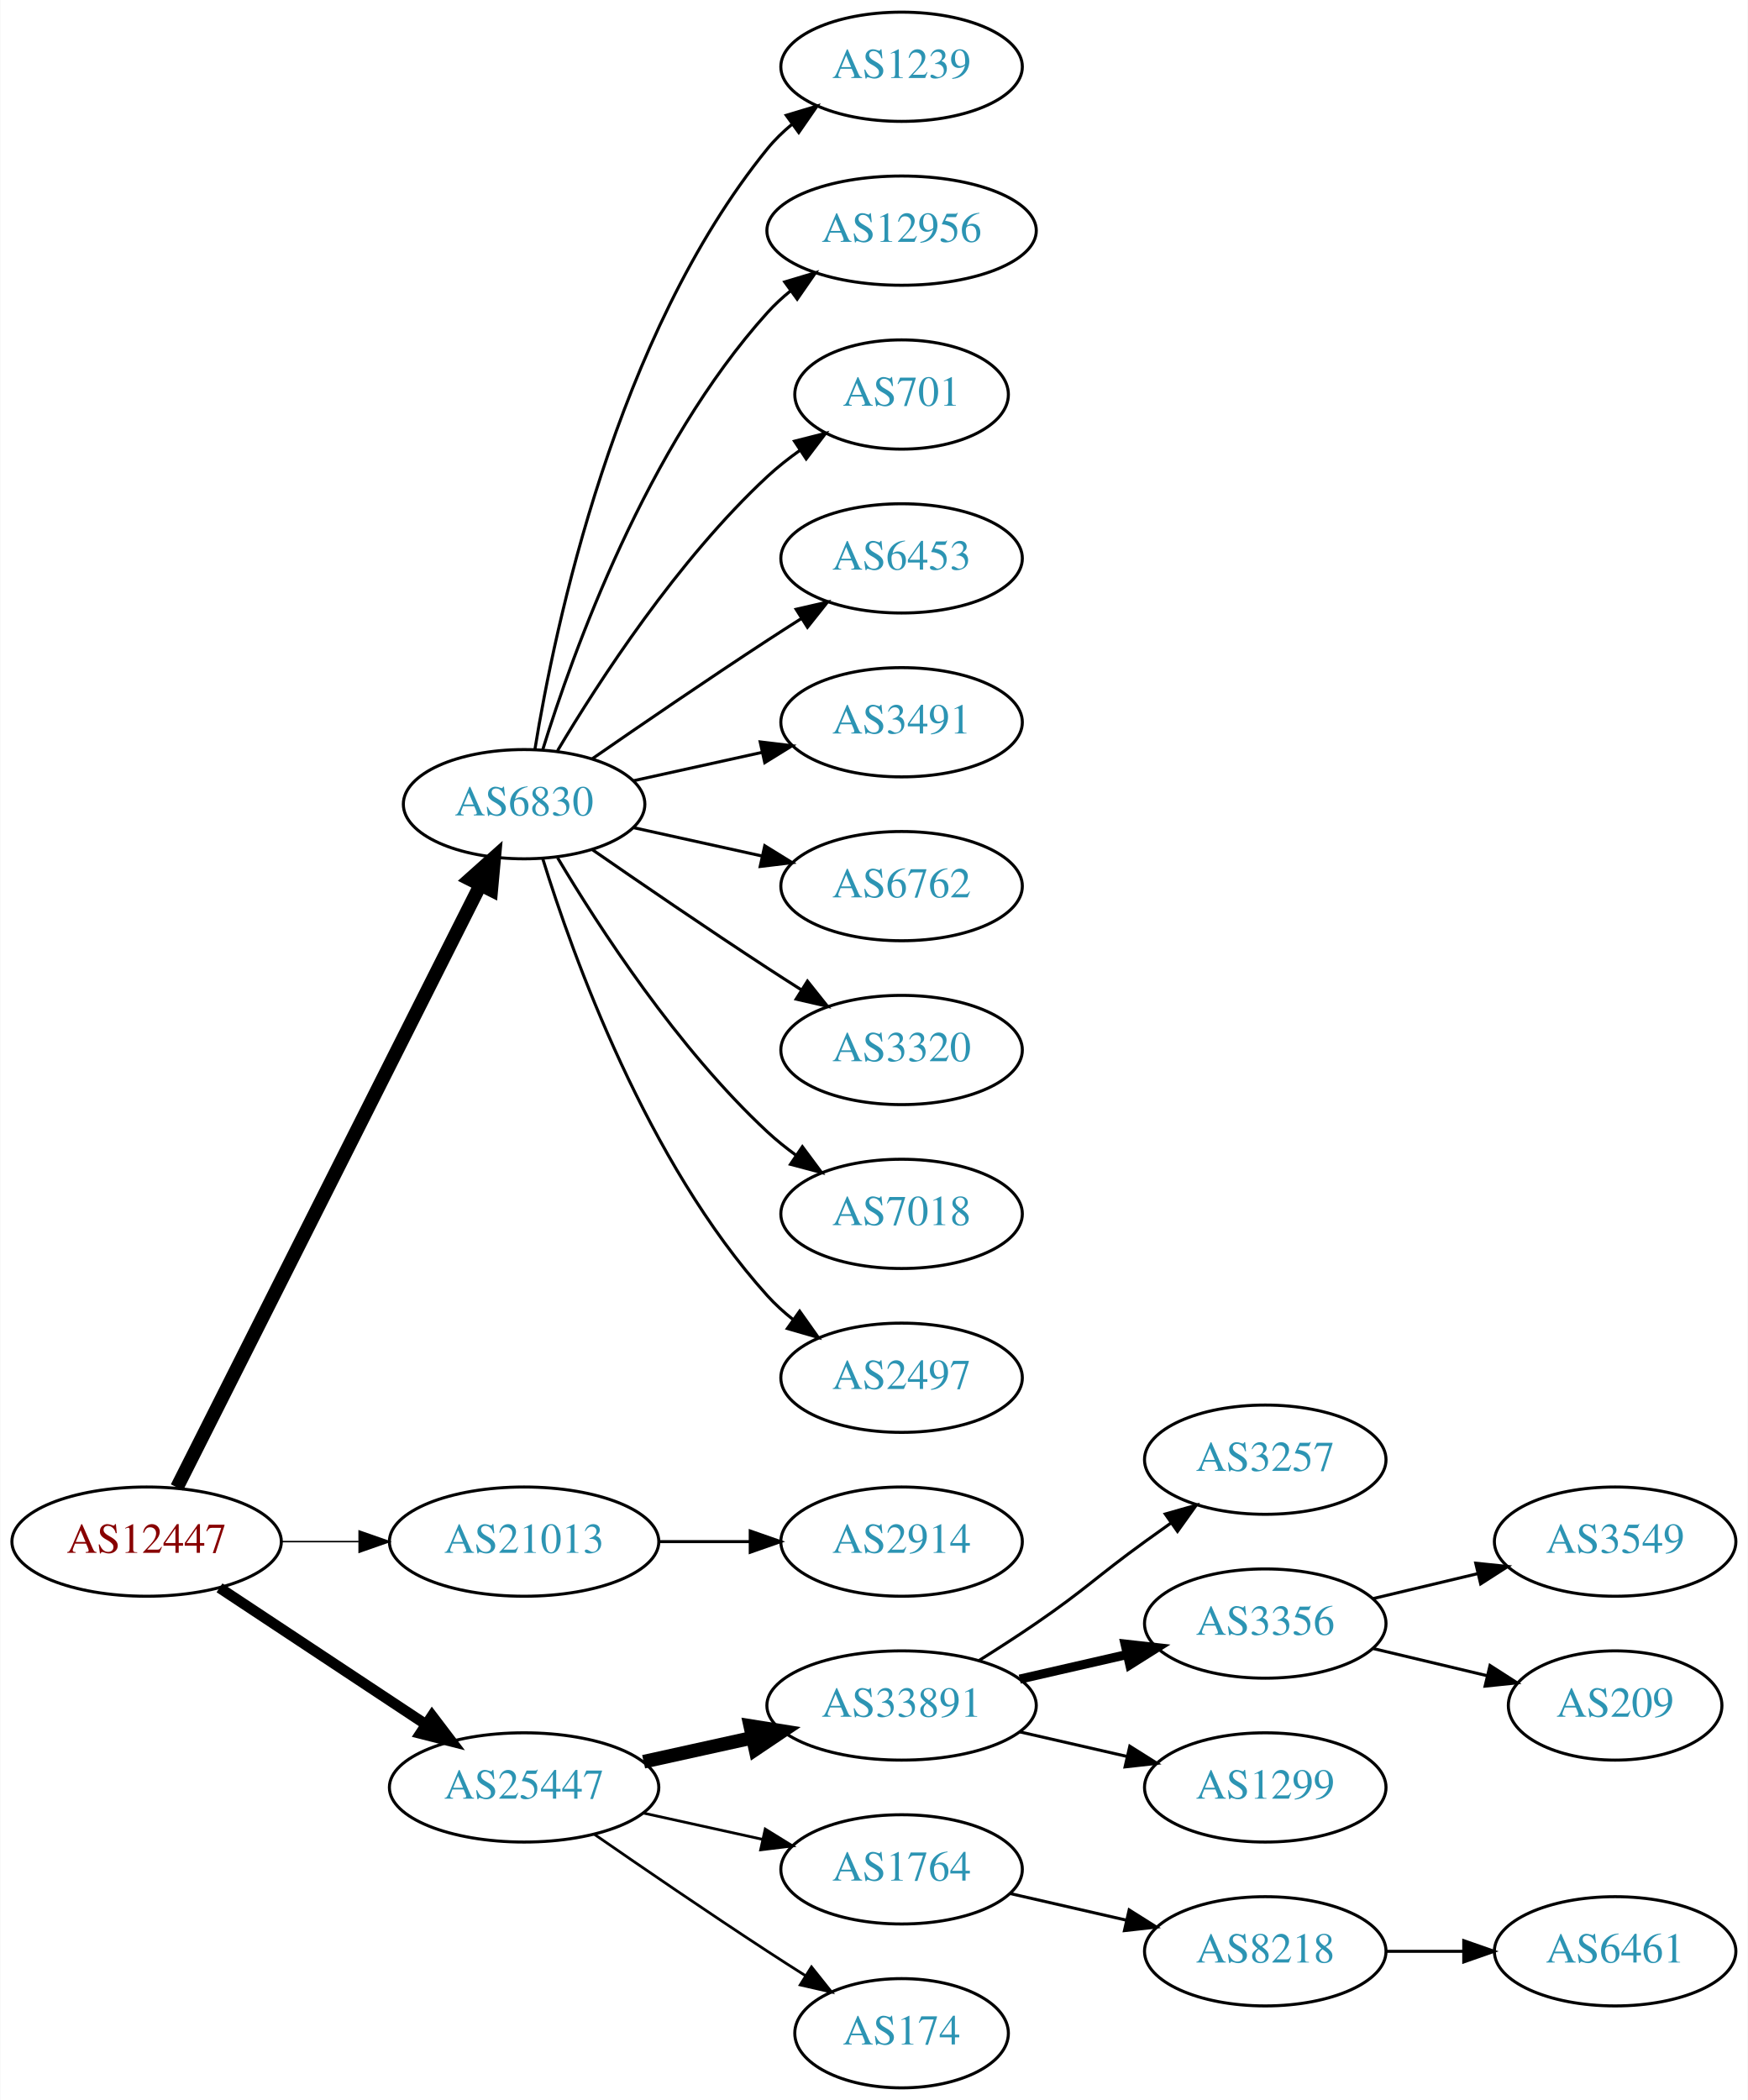
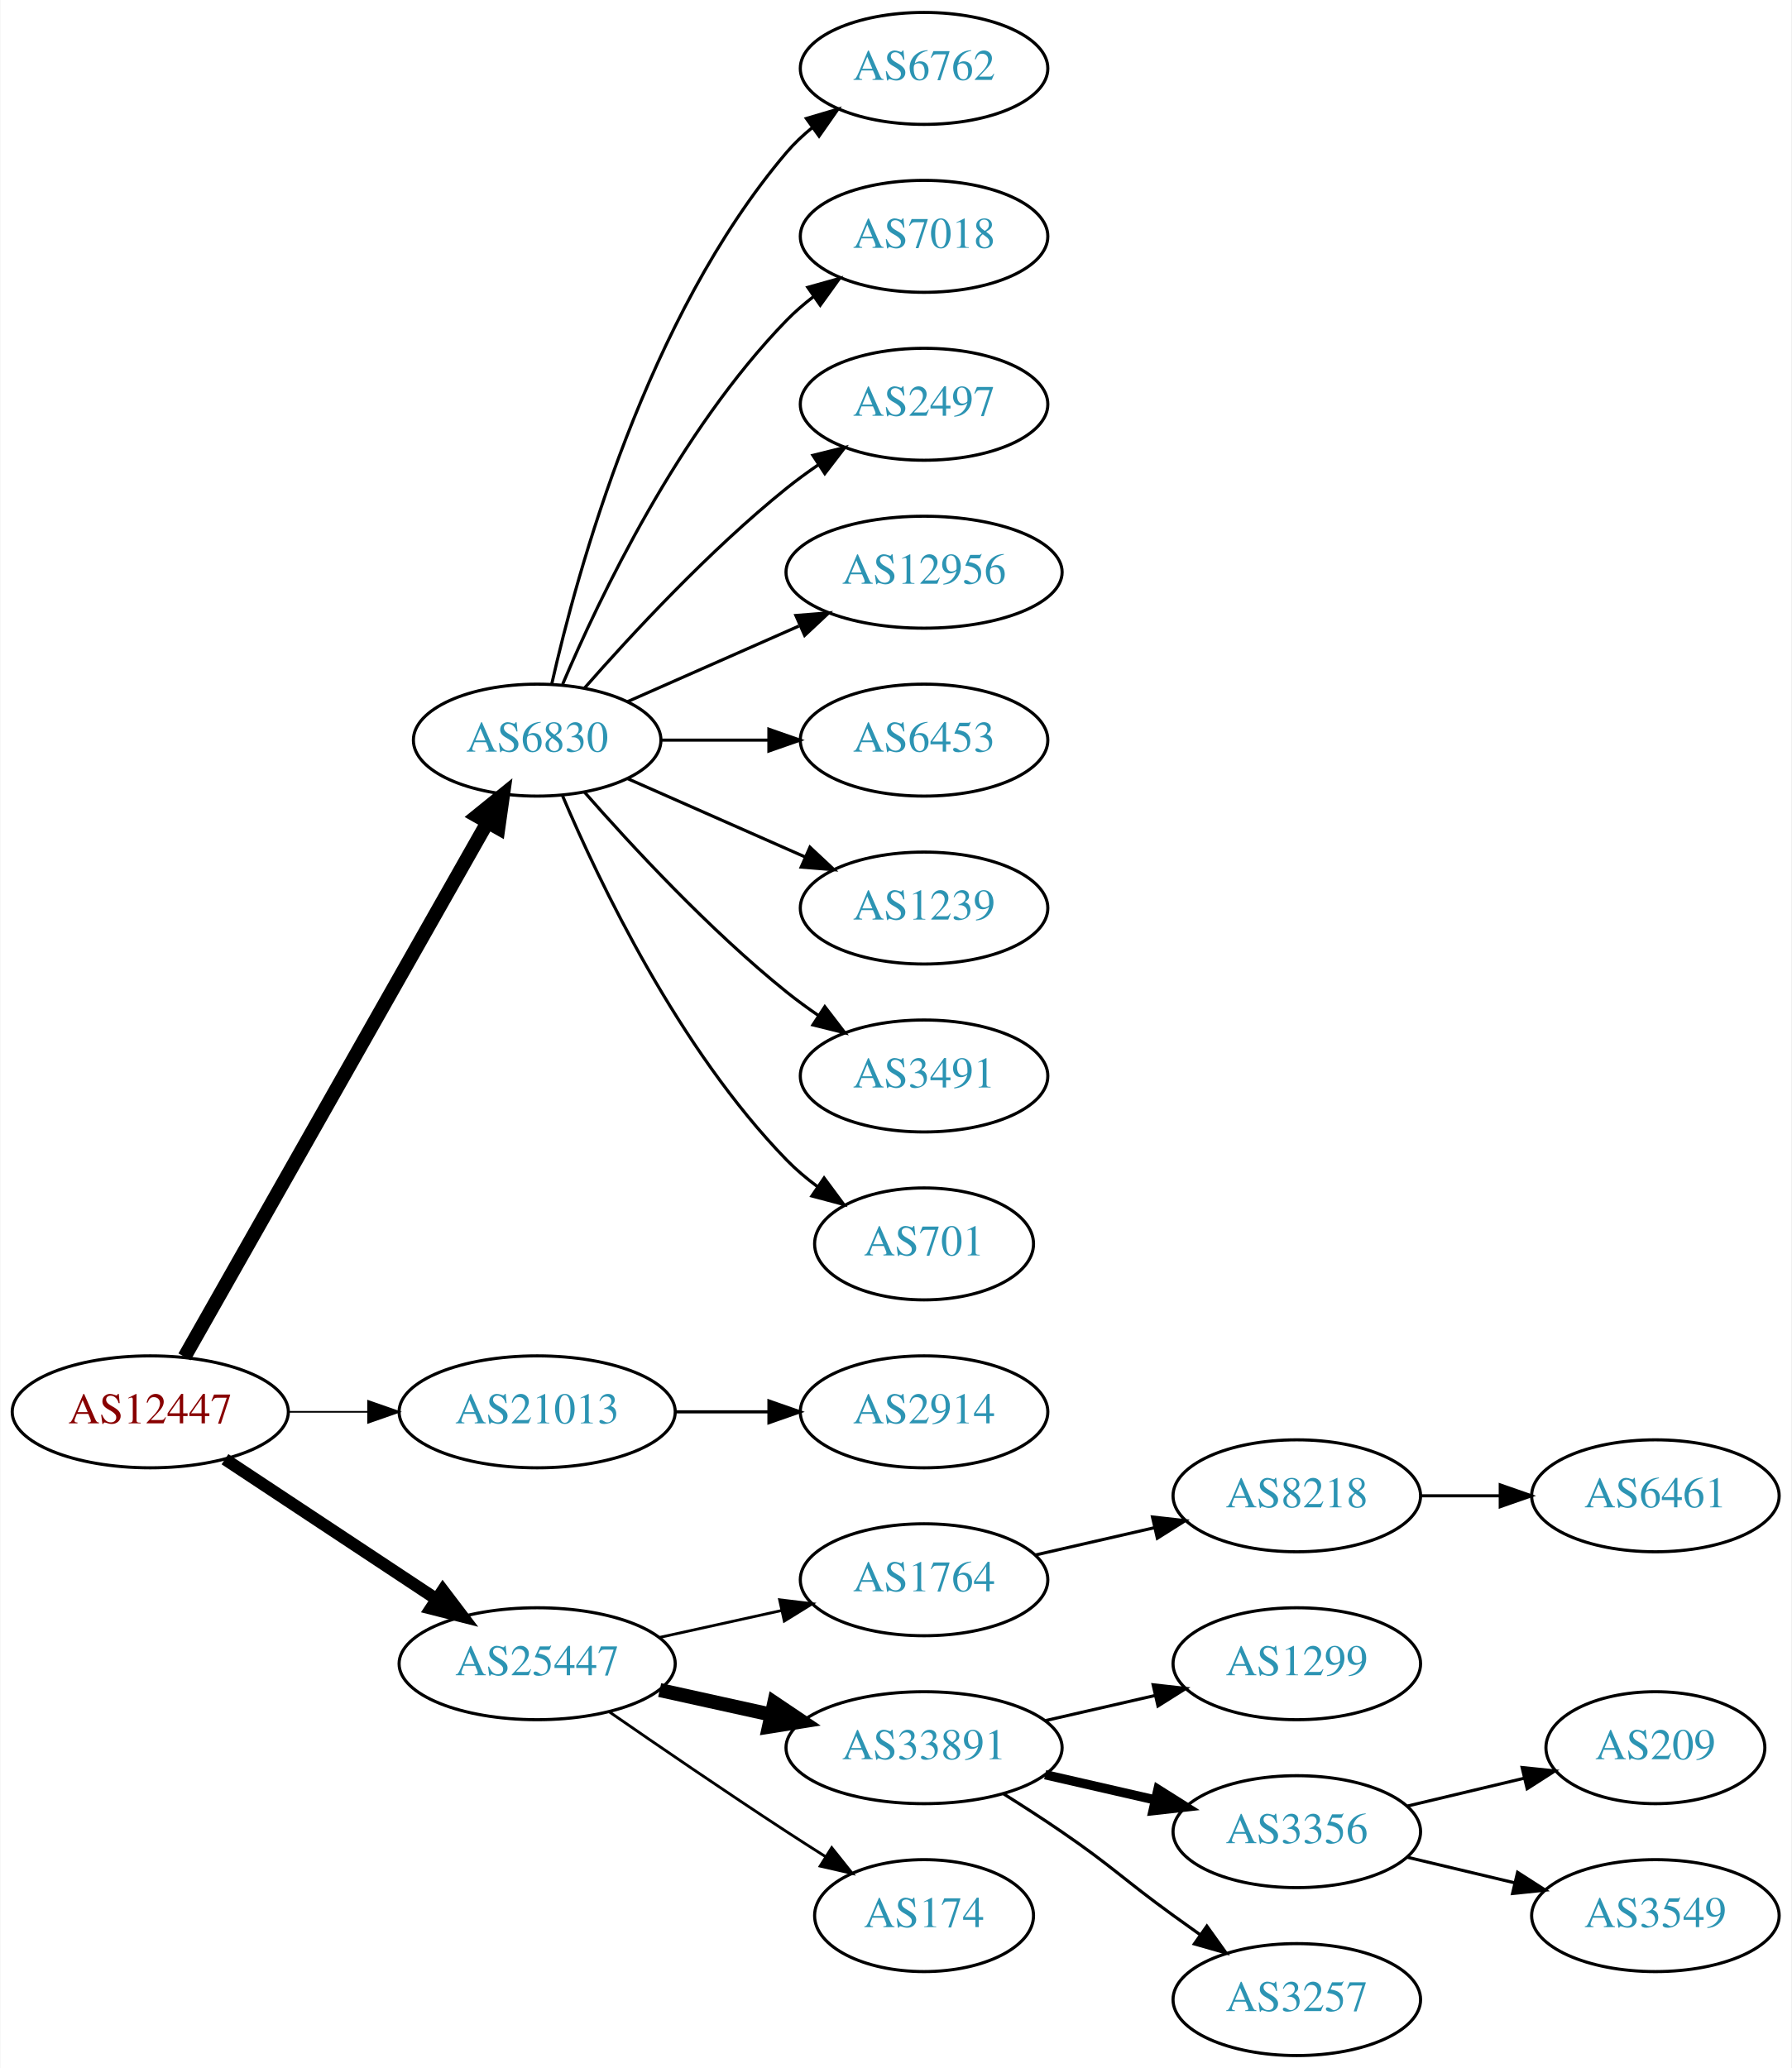
- <svg xmlns="http://www.w3.org/2000/svg" xmlns:xlink="http://www.w3.org/1999/xlink" width="576pt" height="692pt" viewBox="0.00 0.00 575.76 692.00">
-   <g id="graph0" class="graph" transform="scale(1 1) rotate(0) translate(4 688)">
-     <polygon fill="white" stroke="none" points="-4,4 -4,-688 571.762,-688 571.762,4 -4,4" />
+ <svg xmlns="http://www.w3.org/2000/svg" xmlns:xlink="http://www.w3.org/1999/xlink" width="576pt" height="665pt" viewBox="0.00 0.00 575.76 665.00">
+   <g id="graph0" class="graph" transform="scale(1 1) rotate(0) translate(4 661)">
+     <polygon fill="white" stroke="none" points="-4,4 -4,-661 571.762,-661 571.762,4 -4,4" />
    <g id="node1" class="node">
      <g id="a_node1">
        <a xlink:href="/asn/12447" xlink:title="AS12447 ~ Ernst Klingler Kabelfernsehen Gmbh [AT]">
-           <ellipse fill="#ffffff" stroke="black" cx="44.196" cy="-180" rx="44.393" ry="18" />
-           <text text-anchor="middle" x="44.196" y="-176.3" font-family="Times,serif" font-size="14.00" fill="#880000">AS12447</text>
+           <ellipse fill="#ffffff" stroke="black" cx="44.196" cy="-207" rx="44.393" ry="18" />
+           <text text-anchor="middle" x="44.196" y="-203.3" font-family="Times,serif" font-size="14.00" fill="#880000">AS12447</text>
        </a>
      </g>
    </g>
    <g id="node2" class="node">
      <g id="a_node2">
        <a xlink:href="/asn/6830" xlink:title="AS6830 ~ LGI-UPC [AT]">
          <ellipse fill="#ffffff" stroke="black" cx="168.588" cy="-423" rx="39.794" ry="18" />
          <text text-anchor="middle" x="168.588" y="-419.3" font-family="Times,serif" font-size="14.00" fill="#2c94b3">AS6830</text>
        </a>
      </g>
    </g>
    <g id="edge1" class="edge">
-       <path fill="none" stroke="black" stroke-width="4.5" d="M54.196,-197.868C75.467,-240.101 128.942,-346.272 154.104,-396.227" />
-       <polygon fill="black" stroke="black" stroke-width="4.5" points="150.725,-398.273 158.74,-405.433 157.759,-394.731 150.725,-398.273" />
+       <path fill="none" stroke="black" stroke-width="4.5" d="M55.212,-224.676C76.692,-262.584 127.285,-351.873 152.606,-396.559" />
+       <polygon fill="black" stroke="black" stroke-width="4.5" points="149.25,-398.623 157.606,-405.383 156.101,-394.741 149.25,-398.623" />
    </g>
    <g id="node3" class="node">
      <g id="a_node3">
        <a xlink:href="/asn/21013" xlink:title="AS21013 ~ Wels, AT [AT]">
-           <ellipse fill="#ffffff" stroke="black" cx="168.588" cy="-180" rx="44.393" ry="18" />
-           <text text-anchor="middle" x="168.588" y="-176.3" font-family="Times,serif" font-size="14.00" fill="#2c94b3">AS21013</text>
+           <ellipse fill="#ffffff" stroke="black" cx="168.588" cy="-207" rx="44.393" ry="18" />
+           <text text-anchor="middle" x="168.588" y="-203.3" font-family="Times,serif" font-size="14.00" fill="#2c94b3">AS21013</text>
        </a>
      </g>
    </g>
    <g id="edge2" class="edge">
-       <path fill="none" stroke="black" stroke-width="0.5" d="M88.692,-180C96.898,-180 105.569,-180 114.041,-180" />
-       <polygon fill="black" stroke="black" stroke-width="0.5" points="114.233,-183.5 124.233,-180 114.233,-176.5 114.233,-183.5" />
+       <path fill="none" stroke="black" stroke-width="0.562" d="M88.692,-207C96.898,-207 105.569,-207 114.041,-207" />
+       <polygon fill="black" stroke="black" stroke-width="0.562" points="114.233,-210.5 124.233,-207 114.233,-203.5 114.233,-210.5" />
    </g>
    <g id="node4" class="node">
      <g id="a_node4">
        <a xlink:href="/asn/25447" xlink:title="AS25447 ~ Hackl-Str. 1, Object 2, OG2 [AT]">
-           <ellipse fill="#ffffff" stroke="black" cx="168.588" cy="-99" rx="44.393" ry="18" />
-           <text text-anchor="middle" x="168.588" y="-95.3" font-family="Times,serif" font-size="14.00" fill="#2c94b3">AS25447</text>
+           <ellipse fill="#ffffff" stroke="black" cx="168.588" cy="-126" rx="44.393" ry="18" />
+           <text text-anchor="middle" x="168.588" y="-122.3" font-family="Times,serif" font-size="14.00" fill="#2c94b3">AS25447</text>
        </a>
      </g>
    </g>
    <g id="edge3" class="edge">
-       <path fill="none" stroke="black" stroke-width="3.5" d="M68.217,-164.765C87.449,-152.037 115.056,-133.766 136.294,-119.711" />
-       <polygon fill="black" stroke="black" stroke-width="3.5" points="138.263,-122.605 144.67,-114.167 134.4,-116.767 138.263,-122.605" />
+       <path fill="none" stroke="black" stroke-width="3.938" d="M68.217,-191.765C87.449,-179.037 115.056,-160.766 136.294,-146.711" />
+       <polygon fill="black" stroke="black" stroke-width="3.938" points="138.263,-149.605 144.67,-141.167 134.4,-143.767 138.263,-149.605" />
    </g>
    <g id="node5" class="node">
      <g id="a_node5">
-         <a xlink:href="/asn/1239" xlink:title="AS1239 ~ Sprint [US]">
-           <ellipse fill="#ffffff" stroke="black" cx="292.98" cy="-666" rx="39.794" ry="18" />
-           <text text-anchor="middle" x="292.98" y="-662.3" font-family="Times,serif" font-size="14.00" fill="#2c94b3">AS1239</text>
+         <a xlink:href="/asn/6762" xlink:title="AS6762 ~ TELECOM ITALIA SPARKLE S.p.A. [IT]">
+           <ellipse fill="#ffffff" stroke="black" cx="292.98" cy="-639" rx="39.794" ry="18" />
+           <text text-anchor="middle" x="292.98" y="-635.3" font-family="Times,serif" font-size="14.00" fill="#2c94b3">AS6762</text>
        </a>
      </g>
    </g>
    <g id="edge4" class="edge">
-       <path fill="none" stroke="black" d="M172.169,-441.178C178.624,-480.997 198.695,-577.286 248.784,-639 251.153,-641.918 253.926,-644.612 256.903,-647.075" />
-       <polygon fill="black" stroke="black" points="254.978,-650.003 265.125,-653.052 259.094,-644.341 254.978,-650.003" />
+       <path fill="none" stroke="black" d="M173.282,-441.075C181.422,-477.148 203.855,-559.14 248.784,-612 251.219,-614.864 254.035,-617.521 257.04,-619.961" />
+       <polygon fill="black" stroke="black" points="255.139,-622.905 265.3,-625.906 259.228,-617.224 255.139,-622.905" />
    </g>
    <g id="node6" class="node">
      <g id="a_node6">
-         <a xlink:href="/asn/12956" xlink:title="AS12956 ~ TELXIUS [ES]">
-           <ellipse fill="#ffffff" stroke="black" cx="292.98" cy="-612" rx="44.393" ry="18" />
-           <text text-anchor="middle" x="292.98" y="-608.3" font-family="Times,serif" font-size="14.00" fill="#2c94b3">AS12956</text>
+         <a xlink:href="/asn/7018" xlink:title="AS7018 ~ AT&amp;T Services, Inc. [US]">
+           <ellipse fill="#ffffff" stroke="black" cx="292.98" cy="-585" rx="39.794" ry="18" />
+           <text text-anchor="middle" x="292.98" y="-581.3" font-family="Times,serif" font-size="14.00" fill="#2c94b3">AS7018</text>
        </a>
      </g>
    </g>
    <g id="edge5" class="edge">
-       <path fill="none" stroke="black" d="M174.726,-440.94C184.629,-472.979 208.966,-540.812 248.784,-585 251.104,-587.575 253.726,-589.994 256.503,-592.244" />
-       <polygon fill="black" stroke="black" points="254.469,-595.092 264.618,-598.132 258.579,-589.426 254.469,-595.092" />
+       <path fill="none" stroke="black" d="M176.779,-440.975C188.546,-468.682 214.12,-522.348 248.784,-558 251.404,-560.695 254.345,-563.239 257.428,-565.608" />
+       <polygon fill="black" stroke="black" points="255.594,-568.597 265.796,-571.455 259.603,-562.859 255.594,-568.597" />
    </g>
    <g id="node7" class="node">
      <g id="a_node7">
-         <a xlink:href="/asn/701" xlink:title="AS701 ~ UUNET [US]">
-           <ellipse fill="#ffffff" stroke="black" cx="292.98" cy="-558" rx="35.194" ry="18" />
-           <text text-anchor="middle" x="292.98" y="-554.3" font-family="Times,serif" font-size="14.00" fill="#2c94b3">AS701</text>
+         <a xlink:href="/asn/2497" xlink:title="AS2497 ~ Internet Initiative Japan Inc. [JP]">
+           <ellipse fill="#ffffff" stroke="black" cx="292.98" cy="-531" rx="39.794" ry="18" />
+           <text text-anchor="middle" x="292.98" y="-527.3" font-family="Times,serif" font-size="14.00" fill="#2c94b3">AS2497</text>
        </a>
      </g>
    </g>
    <g id="edge6" class="edge">
-       <path fill="none" stroke="black" d="M179.634,-440.671C193.205,-463.472 219.137,-503.472 248.784,-531 252.081,-534.061 255.774,-536.972 259.575,-539.672" />
-       <polygon fill="black" stroke="black" points="257.686,-542.619 267.956,-545.22 261.549,-536.781 257.686,-542.619" />
+       <path fill="none" stroke="black" d="M183.74,-439.663C198.842,-456.894 223.963,-484.024 248.784,-504 252.04,-506.62 255.565,-509.192 259.149,-511.646" />
+       <polygon fill="black" stroke="black" points="257.237,-514.577 267.522,-517.121 261.068,-508.719 257.237,-514.577" />
    </g>
    <g id="node8" class="node">
      <g id="a_node8">
-         <a xlink:href="/asn/6453" xlink:title="AS6453 ~ TATA COMMUNICATIONS (AMERICA) INC [US]">
-           <ellipse fill="#ffffff" stroke="black" cx="292.98" cy="-504" rx="39.794" ry="18" />
-           <text text-anchor="middle" x="292.98" y="-500.3" font-family="Times,serif" font-size="14.00" fill="#2c94b3">AS6453</text>
+         <a xlink:href="/asn/12956" xlink:title="AS12956 ~ TELXIUS [ES]">
+           <ellipse fill="#ffffff" stroke="black" cx="292.98" cy="-477" rx="44.393" ry="18" />
+           <text text-anchor="middle" x="292.98" y="-473.3" font-family="Times,serif" font-size="14.00" fill="#2c94b3">AS12956</text>
        </a>
      </g>
    </g>
    <g id="edge7" class="edge">
-       <path fill="none" stroke="black" d="M190.945,-437.901C206.796,-448.877 228.999,-464.079 248.784,-477 252.366,-479.339 256.137,-481.759 259.897,-484.144" />
-       <polygon fill="black" stroke="black" points="258.23,-487.231 268.558,-489.596 261.959,-481.307 258.23,-487.231" />
+       <path fill="none" stroke="black" d="M197.667,-435.389C213.984,-442.587 234.794,-451.769 252.714,-459.675" />
+       <polygon fill="black" stroke="black" points="251.763,-463.081 262.325,-463.916 254.588,-456.677 251.763,-463.081" />
    </g>
    <g id="node9" class="node">
      <g id="a_node9">
-         <a xlink:href="/asn/3491" xlink:title="AS3491 ~ PCCW Global, Inc. [US]">
-           <ellipse fill="#ffffff" stroke="black" cx="292.98" cy="-450" rx="39.794" ry="18" />
-           <text text-anchor="middle" x="292.98" y="-446.3" font-family="Times,serif" font-size="14.00" fill="#2c94b3">AS3491</text>
+         <a xlink:href="/asn/6453" xlink:title="AS6453 ~ TATA COMMUNICATIONS (AMERICA) INC [US]">
+           <ellipse fill="#ffffff" stroke="black" cx="292.98" cy="-423" rx="39.794" ry="18" />
+           <text text-anchor="middle" x="292.98" y="-419.3" font-family="Times,serif" font-size="14.00" fill="#2c94b3">AS6453</text>
        </a>
      </g>
    </g>
    <g id="edge8" class="edge">
-       <path fill="none" stroke="black" d="M204.661,-430.737C217.848,-433.646 233.028,-436.995 246.994,-440.076" />
-       <polygon fill="black" stroke="black" points="246.383,-443.525 256.903,-442.262 247.891,-436.69 246.383,-443.525" />
+       <path fill="none" stroke="black" d="M208.314,-423C219.252,-423 231.303,-423 242.769,-423" />
+       <polygon fill="black" stroke="black" points="243.087,-426.5 253.087,-423 243.087,-419.5 243.087,-426.5" />
    </g>
    <g id="node10" class="node">
      <g id="a_node10">
-         <a xlink:href="/asn/6762" xlink:title="AS6762 ~ TELECOM ITALIA SPARKLE S.p.A. [IT]">
-           <ellipse fill="#ffffff" stroke="black" cx="292.98" cy="-396" rx="39.794" ry="18" />
-           <text text-anchor="middle" x="292.98" y="-392.3" font-family="Times,serif" font-size="14.00" fill="#2c94b3">AS6762</text>
+         <a xlink:href="/asn/1239" xlink:title="AS1239 ~ Sprint [US]">
+           <ellipse fill="#ffffff" stroke="black" cx="292.98" cy="-369" rx="39.794" ry="18" />
+           <text text-anchor="middle" x="292.98" y="-365.3" font-family="Times,serif" font-size="14.00" fill="#2c94b3">AS1239</text>
        </a>
      </g>
    </g>
    <g id="edge9" class="edge">
-       <path fill="none" stroke="black" d="M204.661,-415.263C217.848,-412.354 233.028,-409.005 246.994,-405.924" />
-       <polygon fill="black" stroke="black" points="247.891,-409.31 256.903,-403.738 246.383,-402.475 247.891,-409.31" />
+       <path fill="none" stroke="black" d="M197.667,-410.611C214.615,-403.134 236.413,-393.517 254.782,-385.412" />
+       <polygon fill="black" stroke="black" points="256.296,-388.57 264.032,-381.331 253.47,-382.166 256.296,-388.57" />
    </g>
    <g id="node11" class="node">
      <g id="a_node11">
-         <a xlink:href="/asn/3320" xlink:title="AS3320 ~ DTAG [DE]">
-           <ellipse fill="#ffffff" stroke="black" cx="292.98" cy="-342" rx="39.794" ry="18" />
-           <text text-anchor="middle" x="292.98" y="-338.3" font-family="Times,serif" font-size="14.00" fill="#2c94b3">AS3320</text>
+         <a xlink:href="/asn/3491" xlink:title="AS3491 ~ PCCW Global, Inc. [US]">
+           <ellipse fill="#ffffff" stroke="black" cx="292.98" cy="-315" rx="39.794" ry="18" />
+           <text text-anchor="middle" x="292.98" y="-311.3" font-family="Times,serif" font-size="14.00" fill="#2c94b3">AS3491</text>
        </a>
      </g>
    </g>
    <g id="edge10" class="edge">
-       <path fill="none" stroke="black" d="M190.945,-408.099C206.796,-397.123 228.999,-381.921 248.784,-369 252.366,-366.661 256.137,-364.241 259.897,-361.856" />
-       <polygon fill="black" stroke="black" points="261.959,-364.693 268.558,-356.404 258.23,-358.769 261.959,-364.693" />
+       <path fill="none" stroke="black" d="M183.74,-406.337C198.842,-389.106 223.963,-361.976 248.784,-342 252.04,-339.38 255.565,-336.808 259.149,-334.354" />
+       <polygon fill="black" stroke="black" points="261.068,-337.281 267.522,-328.879 257.237,-331.423 261.068,-337.281" />
    </g>
    <g id="node12" class="node">
      <g id="a_node12">
-         <a xlink:href="/asn/7018" xlink:title="AS7018 ~ AT&amp;T Services, Inc. [US]">
-           <ellipse fill="#ffffff" stroke="black" cx="292.98" cy="-288" rx="39.794" ry="18" />
-           <text text-anchor="middle" x="292.98" y="-284.3" font-family="Times,serif" font-size="14.00" fill="#2c94b3">AS7018</text>
+         <a xlink:href="/asn/701" xlink:title="AS701 ~ UUNET [US]">
+           <ellipse fill="#ffffff" stroke="black" cx="292.98" cy="-261" rx="35.194" ry="18" />
+           <text text-anchor="middle" x="292.98" y="-257.3" font-family="Times,serif" font-size="14.00" fill="#2c94b3">AS701</text>
        </a>
      </g>
    </g>
    <g id="edge11" class="edge">
-       <path fill="none" stroke="black" d="M179.634,-405.329C193.205,-382.528 219.137,-342.528 248.784,-315 251.691,-312.301 254.904,-309.72 258.228,-307.297" />
-       <polygon fill="black" stroke="black" points="260.287,-310.13 266.606,-301.625 256.363,-304.333 260.287,-310.13" />
+       <path fill="none" stroke="black" d="M176.779,-405.025C188.546,-377.318 214.12,-323.652 248.784,-288 251.767,-284.933 255.164,-282.06 258.714,-279.419" />
+       <polygon fill="black" stroke="black" points="260.841,-282.205 267.148,-273.692 256.909,-276.414 260.841,-282.205" />
    </g>
    <g id="node13" class="node">
      <g id="a_node13">
-         <a xlink:href="/asn/2497" xlink:title="AS2497 ~ Internet Initiative Japan Inc. [JP]">
-           <ellipse fill="#ffffff" stroke="black" cx="292.98" cy="-234" rx="39.794" ry="18" />
-           <text text-anchor="middle" x="292.98" y="-230.3" font-family="Times,serif" font-size="14.00" fill="#2c94b3">AS2497</text>
+         <a xlink:href="/asn/2914" xlink:title="AS2914 ~ NTT America, Inc. [US]">
+           <ellipse fill="#ffffff" stroke="black" cx="292.98" cy="-207" rx="39.794" ry="18" />
+           <text text-anchor="middle" x="292.98" y="-203.3" font-family="Times,serif" font-size="14.00" fill="#2c94b3">AS2914</text>
        </a>
      </g>
    </g>
    <g id="edge12" class="edge">
-       <path fill="none" stroke="black" d="M174.726,-405.06C184.629,-373.021 208.966,-305.188 248.784,-261 251.3,-258.208 254.172,-255.599 257.211,-253.188" />
-       <polygon fill="black" stroke="black" points="259.394,-255.93 265.519,-247.285 255.34,-250.224 259.394,-255.93" />
+       <path fill="none" stroke="black" d="M213.084,-207C222.773,-207 233.11,-207 243.002,-207" />
+       <polygon fill="black" stroke="black" points="243.105,-210.5 253.105,-207 243.105,-203.5 243.105,-210.5" />
    </g>
    <g id="node14" class="node">
      <g id="a_node14">
-         <a xlink:href="/asn/2914" xlink:title="AS2914 ~ NTT America, Inc. [US]">
-           <ellipse fill="#ffffff" stroke="black" cx="292.98" cy="-180" rx="39.794" ry="18" />
-           <text text-anchor="middle" x="292.98" y="-176.3" font-family="Times,serif" font-size="14.00" fill="#2c94b3">AS2914</text>
+         <a xlink:href="/asn/1764" xlink:title="AS1764 ~ NEXTLAYER-AS [AT]">
+           <ellipse fill="#ffffff" stroke="black" cx="292.98" cy="-153" rx="39.794" ry="18" />
+           <text text-anchor="middle" x="292.98" y="-149.3" font-family="Times,serif" font-size="14.00" fill="#2c94b3">AS1764</text>
        </a>
      </g>
    </g>
    <g id="edge13" class="edge">
-       <path fill="none" stroke="black" d="M213.084,-180C222.773,-180 233.11,-180 243.002,-180" />
-       <polygon fill="black" stroke="black" points="243.105,-183.5 253.105,-180 243.105,-176.5 243.105,-183.5" />
+       <path fill="none" stroke="black" stroke-width="0.9" d="M207.978,-134.469C220.369,-137.202 234.216,-140.257 247.036,-143.085" />
+       <polygon fill="black" stroke="black" stroke-width="0.9" points="246.532,-146.558 257.051,-145.295 248.04,-139.722 246.532,-146.558" />
    </g>
    <g id="node15" class="node">
      <g id="a_node15">
        <a xlink:href="/asn/33891" xlink:title="AS33891 ~ CORE-BACKBONE GMBH GLOBAL NETWORK [DE]">
-           <ellipse fill="#ffffff" stroke="black" cx="292.98" cy="-126" rx="44.393" ry="18" />
-           <text text-anchor="middle" x="292.98" y="-122.3" font-family="Times,serif" font-size="14.00" fill="#2c94b3">AS33891</text>
+           <ellipse fill="#ffffff" stroke="black" cx="292.98" cy="-99" rx="44.393" ry="18" />
+           <text text-anchor="middle" x="292.98" y="-95.3" font-family="Times,serif" font-size="14.00" fill="#2c94b3">AS33891</text>
        </a>
      </g>
    </g>
    <g id="edge14" class="edge">
-       <path fill="none" stroke="black" stroke-width="4.5" d="M207.978,-107.469C219.37,-109.982 231.993,-112.767 243.917,-115.397" />
-       <polygon fill="black" stroke="black" stroke-width="4.5" points="243.113,-119.252 253.727,-117.561 244.81,-111.562 243.113,-119.252" />
+       <path fill="none" stroke="black" stroke-width="4.5" d="M207.978,-117.531C219.37,-115.018 231.993,-112.233 243.917,-109.603" />
+       <polygon fill="black" stroke="black" stroke-width="4.5" points="244.81,-113.438 253.727,-107.439 243.113,-105.748 244.81,-113.438" />
    </g>
    <g id="node16" class="node">
      <g id="a_node16">
-         <a xlink:href="/asn/1764" xlink:title="AS1764 ~ NEXTLAYER-AS [AT]">
-           <ellipse fill="#ffffff" stroke="black" cx="292.98" cy="-72" rx="39.794" ry="18" />
-           <text text-anchor="middle" x="292.98" y="-68.3" font-family="Times,serif" font-size="14.00" fill="#2c94b3">AS1764</text>
+         <a xlink:href="/asn/174" xlink:title="AS174 ~ Cogent Communications [US]">
+           <ellipse fill="#ffffff" stroke="black" cx="292.98" cy="-45" rx="35.194" ry="18" />
+           <text text-anchor="middle" x="292.98" y="-41.3" font-family="Times,serif" font-size="14.00" fill="#2c94b3">AS174</text>
        </a>
      </g>
    </g>
    <g id="edge15" class="edge">
-       <path fill="none" stroke="black" stroke-width="0.9" d="M207.978,-90.531C220.369,-87.798 234.216,-84.743 247.036,-81.915" />
-       <polygon fill="black" stroke="black" stroke-width="0.9" points="248.04,-85.278 257.051,-79.706 246.532,-78.442 248.04,-85.278" />
+       <path fill="none" stroke="black" stroke-width="0.9" d="M191.619,-110.633C207.421,-99.695 229.278,-84.739 248.784,-72 252.829,-69.358 257.114,-66.615 261.354,-63.933" />
+       <polygon fill="black" stroke="black" stroke-width="0.9" points="263.291,-66.85 269.898,-58.568 259.568,-60.922 263.291,-66.85" />
    </g>
    <g id="node17" class="node">
      <g id="a_node17">
-         <a xlink:href="/asn/174" xlink:title="AS174 ~ Cogent Communications [US]">
-           <ellipse fill="#ffffff" stroke="black" cx="292.98" cy="-18" rx="35.194" ry="18" />
-           <text text-anchor="middle" x="292.98" y="-14.3" font-family="Times,serif" font-size="14.00" fill="#2c94b3">AS174</text>
+         <a xlink:href="/asn/8218" xlink:title="AS8218 ~ legacy Neotelecoms [FR]">
+           <ellipse fill="#ffffff" stroke="black" cx="412.823" cy="-180" rx="39.794" ry="18" />
+           <text text-anchor="middle" x="412.823" y="-176.3" font-family="Times,serif" font-size="14.00" fill="#2c94b3">AS8218</text>
        </a>
      </g>
    </g>
    <g id="edge16" class="edge">
-       <path fill="none" stroke="black" stroke-width="0.9" d="M191.619,-83.633C207.421,-72.695 229.278,-57.739 248.784,-45 252.829,-42.358 257.114,-39.615 261.354,-36.933" />
-       <polygon fill="black" stroke="black" stroke-width="0.9" points="263.291,-39.85 269.898,-31.568 259.568,-33.922 263.291,-39.85" />
+       <path fill="none" stroke="black" d="M328.7,-160.955C340.7,-163.704 354.32,-166.825 367.013,-169.733" />
+       <polygon fill="black" stroke="black" points="366.415,-173.187 376.945,-172.009 367.979,-166.364 366.415,-173.187" />
+     </g>
+     <g id="node19" class="node">
+       <g id="a_node19">
+         <a xlink:href="/asn/1299" xlink:title="AS1299 ~ Telia Carrier [EU]">
+           <ellipse fill="#ffffff" stroke="black" cx="412.823" cy="-126" rx="39.794" ry="18" />
+           <text text-anchor="middle" x="412.823" y="-122.3" font-family="Times,serif" font-size="14.00" fill="#2c94b3">AS1299</text>
+         </a>
+       </g>
+     </g>
+     <g id="edge18" class="edge">
+       <path fill="none" stroke="black" d="M331.915,-107.692C343.156,-110.267 355.568,-113.111 367.192,-115.774" />
+       <polygon fill="black" stroke="black" points="366.624,-119.235 377.153,-118.057 368.188,-112.412 366.624,-119.235" />
+     </g>
+     <g id="node20" class="node">
+       <g id="a_node20">
+         <a xlink:href="/asn/3356" xlink:title="AS3356 ~ Level 3 Parent, LLC [US]">
+           <ellipse fill="#ffffff" stroke="black" cx="412.823" cy="-72" rx="39.794" ry="18" />
+           <text text-anchor="middle" x="412.823" y="-68.3" font-family="Times,serif" font-size="14.00" fill="#2c94b3">AS3356</text>
+         </a>
+       </g>
+     </g>
+     <g id="edge19" class="edge">
+       <path fill="none" stroke="black" stroke-width="3" d="M331.915,-90.308C343.156,-87.733 355.568,-84.889 367.192,-82.226" />
+       <polygon fill="black" stroke="black" stroke-width="3" points="368.188,-85.588 377.153,-79.944 366.624,-78.765 368.188,-85.588" />
+     </g>
+     <g id="node21" class="node">
+       <g id="a_node21">
+         <a xlink:href="/asn/3257" xlink:title="AS3257 ~ GTT [DE]">
+           <ellipse fill="#ffffff" stroke="black" cx="412.823" cy="-18" rx="39.794" ry="18" />
+           <text text-anchor="middle" x="412.823" y="-14.3" font-family="Times,serif" font-size="14.00" fill="#2c94b3">AS3257</text>
+         </a>
+       </g>
+     </g>
+     <g id="edge20" class="edge">
+       <path fill="none" stroke="black" d="M318.431,-84.22C324.614,-80.345 331.196,-76.101 337.176,-72 353.671,-60.69 356.977,-56.729 373.176,-45 375.98,-42.971 378.911,-40.875 381.852,-38.791" />
+       <polygon fill="black" stroke="black" points="383.903,-41.627 390.066,-33.009 379.874,-35.903 383.903,-41.627" />
    </g>
    <g id="node18" class="node">
      <g id="a_node18">
-         <a xlink:href="/asn/3257" xlink:title="AS3257 ~ GTT [DE]">
-           <ellipse fill="#ffffff" stroke="black" cx="412.823" cy="-207" rx="39.794" ry="18" />
-           <text text-anchor="middle" x="412.823" y="-203.3" font-family="Times,serif" font-size="14.00" fill="#2c94b3">AS3257</text>
+         <a xlink:href="/asn/6461" xlink:title="AS6461 ~ Zayo Bandwidth [US]">
+           <ellipse fill="#ffffff" stroke="black" cx="528.116" cy="-180" rx="39.794" ry="18" />
+           <text text-anchor="middle" x="528.116" y="-176.3" font-family="Times,serif" font-size="14.00" fill="#2c94b3">AS6461</text>
        </a>
      </g>
    </g>
    <g id="edge17" class="edge">
-       <path fill="none" stroke="black" d="M318.431,-140.78C324.614,-144.655 331.196,-148.899 337.176,-153 353.671,-164.311 356.977,-168.271 373.176,-180 375.98,-182.029 378.911,-184.125 381.852,-186.21" />
-       <polygon fill="black" stroke="black" points="379.874,-189.097 390.066,-191.991 383.903,-183.373 379.874,-189.097" />
-     </g>
-     <g id="node19" class="node">
-       <g id="a_node19">
-         <a xlink:href="/asn/3356" xlink:title="AS3356 ~ Level 3 Parent, LLC [US]">
-           <ellipse fill="#ffffff" stroke="black" cx="412.823" cy="-153" rx="39.794" ry="18" />
-           <text text-anchor="middle" x="412.823" y="-149.3" font-family="Times,serif" font-size="14.00" fill="#2c94b3">AS3356</text>
-         </a>
-       </g>
-     </g>
-     <g id="edge18" class="edge">
-       <path fill="none" stroke="black" stroke-width="3" d="M331.915,-134.692C343.156,-137.267 355.568,-140.111 367.192,-142.774" />
-       <polygon fill="black" stroke="black" stroke-width="3" points="366.624,-146.235 377.153,-145.057 368.188,-139.412 366.624,-146.235" />
-     </g>
-     <g id="node20" class="node">
-       <g id="a_node20">
-         <a xlink:href="/asn/1299" xlink:title="AS1299 ~ Telia Carrier [EU]">
-           <ellipse fill="#ffffff" stroke="black" cx="412.823" cy="-99" rx="39.794" ry="18" />
-           <text text-anchor="middle" x="412.823" y="-95.3" font-family="Times,serif" font-size="14.00" fill="#2c94b3">AS1299</text>
-         </a>
-       </g>
-     </g>
-     <g id="edge19" class="edge">
-       <path fill="none" stroke="black" d="M331.915,-117.308C343.156,-114.733 355.568,-111.889 367.192,-109.226" />
-       <polygon fill="black" stroke="black" points="368.188,-112.588 377.153,-106.943 366.624,-105.765 368.188,-112.588" />
-     </g>
-     <g id="node21" class="node">
-       <g id="a_node21">
-         <a xlink:href="/asn/8218" xlink:title="AS8218 ~ legacy Neotelecoms [FR]">
-           <ellipse fill="#ffffff" stroke="black" cx="412.823" cy="-45" rx="39.794" ry="18" />
-           <text text-anchor="middle" x="412.823" y="-41.3" font-family="Times,serif" font-size="14.00" fill="#2c94b3">AS8218</text>
-         </a>
-       </g>
-     </g>
-     <g id="edge20" class="edge">
-       <path fill="none" stroke="black" d="M328.7,-64.045C340.7,-61.296 354.32,-58.175 367.013,-55.267" />
-       <polygon fill="black" stroke="black" points="367.979,-58.636 376.945,-52.991 366.415,-51.813 367.979,-58.636" />
+       <path fill="none" stroke="black" d="M452.495,-180C460.698,-180 469.462,-180 477.994,-180" />
+       <polygon fill="black" stroke="black" points="478.233,-183.5 488.233,-180 478.233,-176.5 478.233,-183.5" />
+     </g>
+     <g id="node22" class="node">
+       <g id="a_node22">
+         <a xlink:href="/asn/209" xlink:title="AS209 ~ CenturyLink Communications, LLC [US]">
+           <ellipse fill="#ffffff" stroke="black" cx="528.116" cy="-99" rx="35.194" ry="18" />
+           <text text-anchor="middle" x="528.116" y="-95.3" font-family="Times,serif" font-size="14.00" fill="#2c94b3">AS209</text>
+         </a>
+       </g>
+     </g>
+     <g id="edge21" class="edge">
+       <path fill="none" stroke="black" d="M448.43,-80.248C460.225,-83.058 473.529,-86.229 485.797,-89.153" />
+       <polygon fill="black" stroke="black" points="485.263,-92.624 495.802,-91.537 486.886,-85.814 485.263,-92.624" />
    </g>
    <g id="node23" class="node">
      <g id="a_node23">
        <a xlink:href="/asn/3549" xlink:title="AS3549 ~ Level 3 Parent, LLC [US]">
-           <ellipse fill="#ffffff" stroke="black" cx="528.116" cy="-180" rx="39.794" ry="18" />
-           <text text-anchor="middle" x="528.116" y="-176.3" font-family="Times,serif" font-size="14.00" fill="#2c94b3">AS3549</text>
+           <ellipse fill="#ffffff" stroke="black" cx="528.116" cy="-45" rx="39.794" ry="18" />
+           <text text-anchor="middle" x="528.116" y="-41.3" font-family="Times,serif" font-size="14.00" fill="#2c94b3">AS3549</text>
        </a>
      </g>
    </g>
    <g id="edge22" class="edge">
-       <path fill="none" stroke="black" d="M448.43,-161.248C459.301,-163.838 471.456,-166.735 482.898,-169.462" />
-       <polygon fill="black" stroke="black" points="482.182,-172.889 492.721,-171.803 483.804,-166.08 482.182,-172.889" />
-     </g>
-     <g id="node24" class="node">
-       <g id="a_node24">
-         <a xlink:href="/asn/209" xlink:title="AS209 ~ CenturyLink Communications, LLC [US]">
-           <ellipse fill="#ffffff" stroke="black" cx="528.116" cy="-126" rx="35.194" ry="18" />
-           <text text-anchor="middle" x="528.116" y="-122.3" font-family="Times,serif" font-size="14.00" fill="#2c94b3">AS209</text>
-         </a>
-       </g>
-     </g>
-     <g id="edge23" class="edge">
-       <path fill="none" stroke="black" d="M448.43,-144.752C460.225,-141.942 473.529,-138.771 485.797,-135.847" />
-       <polygon fill="black" stroke="black" points="486.886,-139.186 495.802,-133.463 485.263,-132.376 486.886,-139.186" />
-     </g>
-     <g id="node22" class="node">
-       <g id="a_node22">
-         <a xlink:href="/asn/6461" xlink:title="AS6461 ~ Zayo Bandwidth [US]">
-           <ellipse fill="#ffffff" stroke="black" cx="528.116" cy="-45" rx="39.794" ry="18" />
-           <text text-anchor="middle" x="528.116" y="-41.3" font-family="Times,serif" font-size="14.00" fill="#2c94b3">AS6461</text>
-         </a>
-       </g>
-     </g>
-     <g id="edge21" class="edge">
-       <path fill="none" stroke="black" d="M452.495,-45C460.698,-45 469.462,-45 477.994,-45" />
-       <polygon fill="black" stroke="black" points="478.233,-48.5 488.233,-45 478.233,-41.5 478.233,-48.5" />
+       <path fill="none" stroke="black" d="M448.43,-63.752C459.301,-61.162 471.456,-58.265 482.898,-55.538" />
+       <polygon fill="black" stroke="black" points="483.804,-58.92 492.721,-53.197 482.182,-52.111 483.804,-58.92" />
    </g>
  </g>
</svg>
